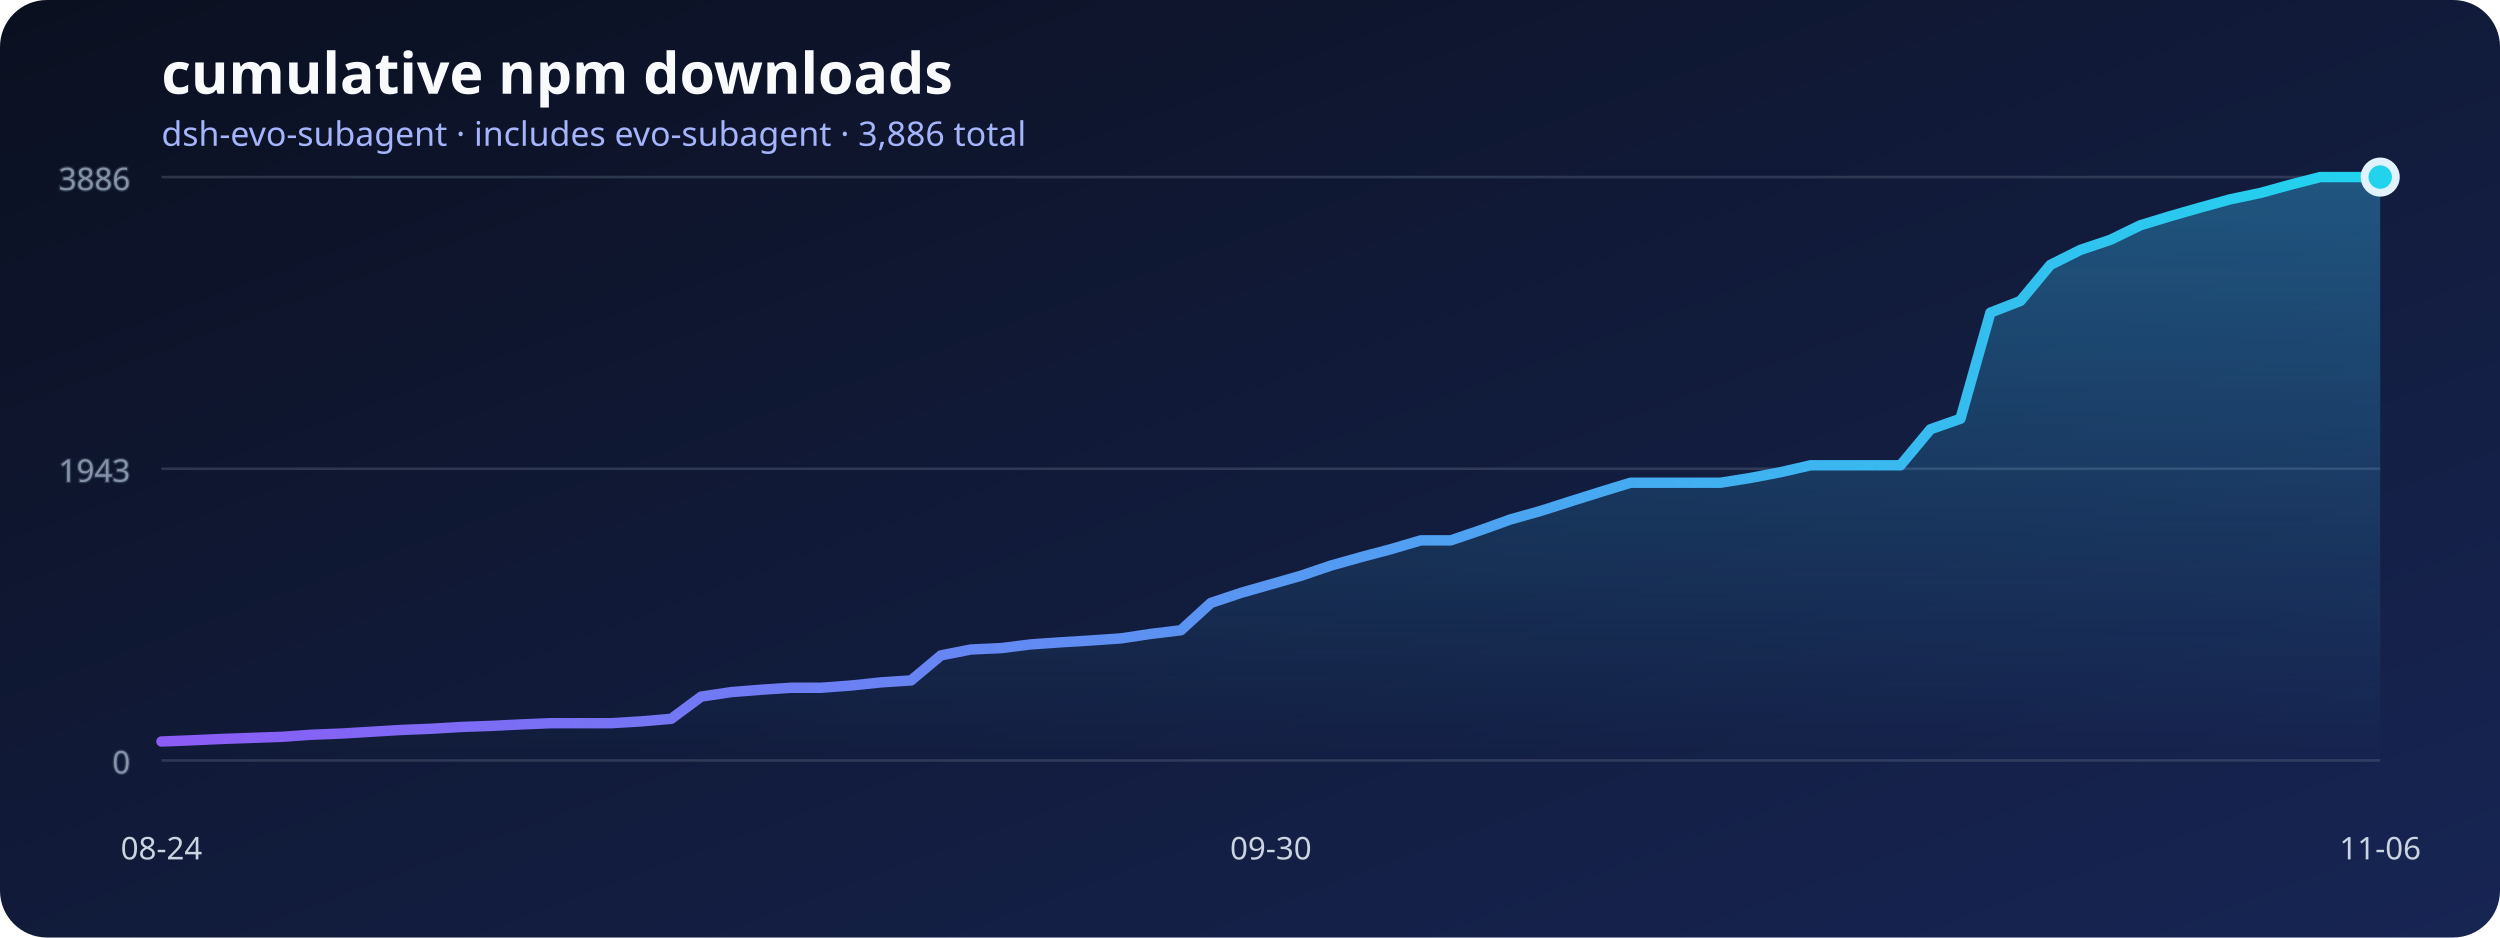
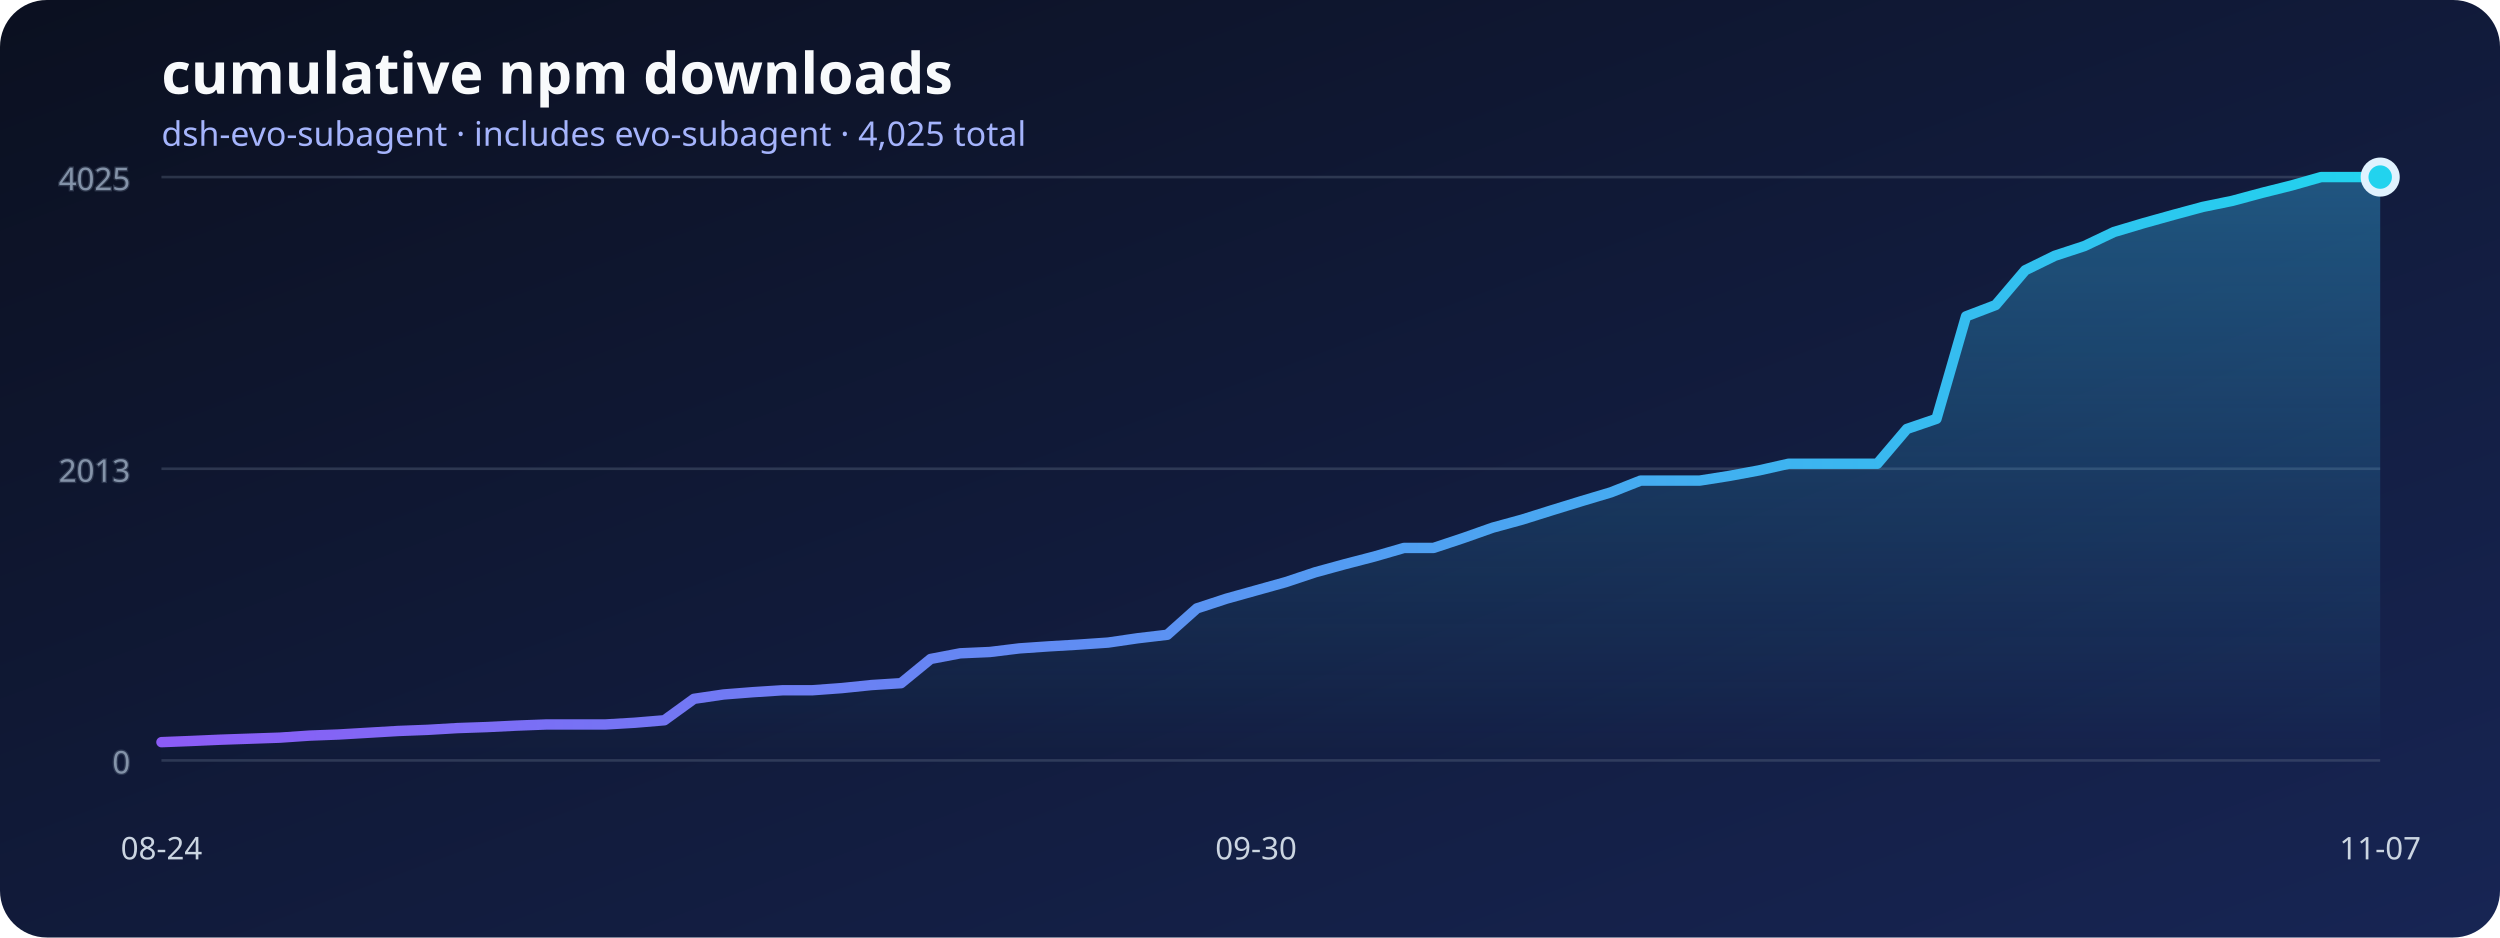
<svg xmlns="http://www.w3.org/2000/svg" width="960" height="360" viewBox="0 0 960 360" role="img" aria-labelledby="title desc">
  <defs>
    <linearGradient id="background" x1="0" x2="1" y1="0" y2="1">
      <stop stop-color="#0b1020" />
      <stop offset="1" stop-color="#172554" />
    </linearGradient>
    <linearGradient id="line" x1="0" x2="1">
      <stop stop-color="#8b5cf6" />
      <stop offset="1" stop-color="#22d3ee" />
    </linearGradient>
    <linearGradient id="area" x1="0" x2="0" y1="0" y2="1">
      <stop stop-color="#38bdf8" stop-opacity=".36" />
      <stop offset="1" stop-color="#38bdf8" stop-opacity="0" />
    </linearGradient>
  </defs>
  <rect width="960" height="360" rx="18" fill="url(#background)" />
  <text x="62" y="36" fill="#f8fafc" font-family="system-ui, sans-serif" font-size="22" font-weight="700">cumulative npm downloads</text>
-   <text x="62" y="56" fill="#a5b4fc" font-family="system-ui, sans-serif" font-size="13">dsh-evo-subagent · includes evo-subagent · 3,886 total</text>
+   <text x="62" y="56" fill="#a5b4fc" font-family="system-ui, sans-serif" font-size="13">dsh-evo-subagent · includes evo-subagent · 4,025 total</text>
  <g stroke="#64748b" stroke-opacity=".35" fill="#94a3b8" font-family="system-ui, sans-serif" font-size="12">
    <line x1="62" y1="292" x2="914" y2="292" />
    <text x="50" y="297" text-anchor="end">0</text>
    <line x1="62" y1="180" x2="914" y2="180" />
-     <text x="50" y="185" text-anchor="end">1943</text>
+     <text x="50" y="185" text-anchor="end">2013</text>
    <line x1="62" y1="68" x2="914" y2="68" />
-     <text x="50" y="73" text-anchor="end">3886</text>
+     <text x="50" y="73" text-anchor="end">4025</text>
  </g>
-   <polygon points="62,292 62.00,284.74 73.51,284.28 85.03,283.76 96.54,283.35 108.05,282.95 119.57,282.14 131.08,281.68 142.59,280.99 154.11,280.30 165.62,279.84 177.14,279.15 188.65,278.74 200.16,278.17 211.68,277.70 223.19,277.70 234.70,277.70 246.22,277.01 257.73,276.03 269.24,267.50 280.76,265.77 292.27,264.85 303.78,264.10 315.30,264.10 326.81,263.24 338.32,262.03 349.84,261.28 361.35,251.65 372.86,249.40 384.38,248.88 395.89,247.44 407.41,246.64 418.92,245.94 430.43,245.14 441.95,243.41 453.46,242.02 464.97,231.53 476.49,227.67 488.00,224.38 499.51,221.10 511.03,217.18 522.54,213.95 534.05,210.90 545.57,207.50 557.08,207.50 568.59,203.58 580.11,199.43 591.62,196.20 603.14,192.51 614.65,188.88 626.16,185.36 637.68,185.36 649.19,185.36 660.70,185.36 672.22,183.52 683.73,181.33 695.24,178.67 706.76,178.67 718.27,178.67 729.78,178.67 741.30,164.84 752.81,160.80 764.32,120.05 775.84,115.56 787.35,101.72 798.86,95.96 810.38,92.09 821.89,86.50 833.41,82.99 844.92,79.70 856.43,76.53 867.95,74.11 879.46,70.94 890.97,68.00 902.49,68.00 914.00,68.00 914,292" fill="url(#area)" />
-   <polyline points="62.00,284.74 73.51,284.28 85.03,283.76 96.54,283.35 108.05,282.95 119.57,282.14 131.08,281.68 142.59,280.99 154.11,280.30 165.62,279.84 177.14,279.15 188.65,278.74 200.16,278.17 211.68,277.70 223.19,277.70 234.70,277.70 246.22,277.01 257.73,276.03 269.24,267.50 280.76,265.77 292.27,264.85 303.78,264.10 315.30,264.10 326.81,263.24 338.32,262.03 349.84,261.28 361.35,251.65 372.86,249.40 384.38,248.88 395.89,247.44 407.41,246.64 418.92,245.94 430.43,245.14 441.95,243.41 453.46,242.02 464.97,231.53 476.49,227.67 488.00,224.38 499.51,221.10 511.03,217.18 522.54,213.95 534.05,210.90 545.57,207.50 557.08,207.50 568.59,203.58 580.11,199.43 591.62,196.20 603.14,192.51 614.65,188.88 626.16,185.36 637.68,185.36 649.19,185.36 660.70,185.36 672.22,183.52 683.73,181.33 695.24,178.67 706.76,178.67 718.27,178.67 729.78,178.67 741.30,164.84 752.81,160.80 764.32,120.05 775.84,115.56 787.35,101.72 798.86,95.96 810.38,92.09 821.89,86.50 833.41,82.99 844.92,79.70 856.43,76.53 867.95,74.11 879.46,70.94 890.97,68.00 902.49,68.00 914.00,68.00" fill="none" stroke="url(#line)" stroke-width="4" stroke-linecap="round" stroke-linejoin="round" />
+   <polygon points="62,292 62.00,284.99 73.36,284.54 84.72,284.04 96.08,283.65 107.44,283.26 118.80,282.48 130.16,282.04 141.52,281.37 152.88,280.70 164.24,280.26 175.60,279.59 186.96,279.20 198.32,278.64 209.68,278.20 221.04,278.20 232.40,278.20 243.76,277.53 255.12,276.58 266.48,268.35 277.84,266.68 289.20,265.79 300.56,265.06 311.92,265.06 323.28,264.23 334.64,263.06 346.00,262.34 357.36,253.04 368.72,250.87 380.08,250.37 391.44,248.98 402.80,248.20 414.16,247.53 425.52,246.75 436.88,245.09 448.24,243.75 459.60,233.62 470.96,229.89 482.32,226.72 493.68,223.55 505.04,219.76 516.40,216.65 527.76,213.70 539.12,210.41 550.48,210.41 561.84,206.63 573.20,202.62 584.56,199.51 595.92,195.94 607.28,192.44 618.64,189.04 630.00,184.54 641.36,184.54 652.72,184.54 664.08,182.75 675.44,180.64 686.80,178.08 698.16,178.08 709.52,178.08 720.88,178.08 732.24,164.72 743.60,160.83 754.96,121.48 766.32,117.14 777.68,103.78 789.04,98.22 800.40,94.49 811.76,89.09 823.12,85.70 834.48,82.53 845.84,79.46 857.20,77.13 868.56,74.07 879.92,71.23 891.28,68.00 902.64,68.00 914.00,68.00 914,292" fill="url(#area)" />
+   <polyline points="62.00,284.99 73.36,284.54 84.72,284.04 96.08,283.65 107.44,283.26 118.80,282.48 130.16,282.04 141.52,281.37 152.88,280.70 164.24,280.26 175.60,279.59 186.96,279.20 198.32,278.64 209.68,278.20 221.04,278.20 232.40,278.20 243.76,277.53 255.12,276.58 266.48,268.35 277.84,266.68 289.20,265.79 300.56,265.06 311.92,265.06 323.28,264.23 334.64,263.06 346.00,262.34 357.36,253.04 368.72,250.87 380.08,250.37 391.44,248.98 402.80,248.20 414.16,247.53 425.52,246.75 436.88,245.09 448.24,243.75 459.60,233.62 470.96,229.89 482.32,226.72 493.68,223.55 505.04,219.76 516.40,216.65 527.76,213.70 539.12,210.41 550.48,210.41 561.84,206.63 573.20,202.62 584.56,199.51 595.92,195.94 607.28,192.44 618.64,189.04 630.00,184.54 641.36,184.54 652.72,184.54 664.08,182.75 675.44,180.64 686.80,178.08 698.16,178.08 709.52,178.08 720.88,178.08 732.24,164.72 743.60,160.83 754.96,121.48 766.32,117.14 777.68,103.78 789.04,98.22 800.40,94.49 811.76,89.09 823.12,85.70 834.48,82.53 845.84,79.46 857.20,77.13 868.56,74.07 879.92,71.23 891.28,68.00 902.64,68.00 914.00,68.00" fill="none" stroke="url(#line)" stroke-width="4" stroke-linecap="round" stroke-linejoin="round" />
  <g fill="#cbd5e1" font-family="system-ui, sans-serif" font-size="12">
    <text x="62" y="330" text-anchor="middle">08-24</text>
-     <text x="488" y="330" text-anchor="middle">09-30</text>
-     <text x="914" y="330" text-anchor="middle">11-06</text>
+     <text x="482.32" y="330" text-anchor="middle">09-30</text>
+     <text x="914" y="330" text-anchor="middle">11-07</text>
  </g>
  <circle cx="914" cy="68" r="6" fill="#22d3ee" stroke="#e0f2fe" stroke-width="3" />
</svg>
